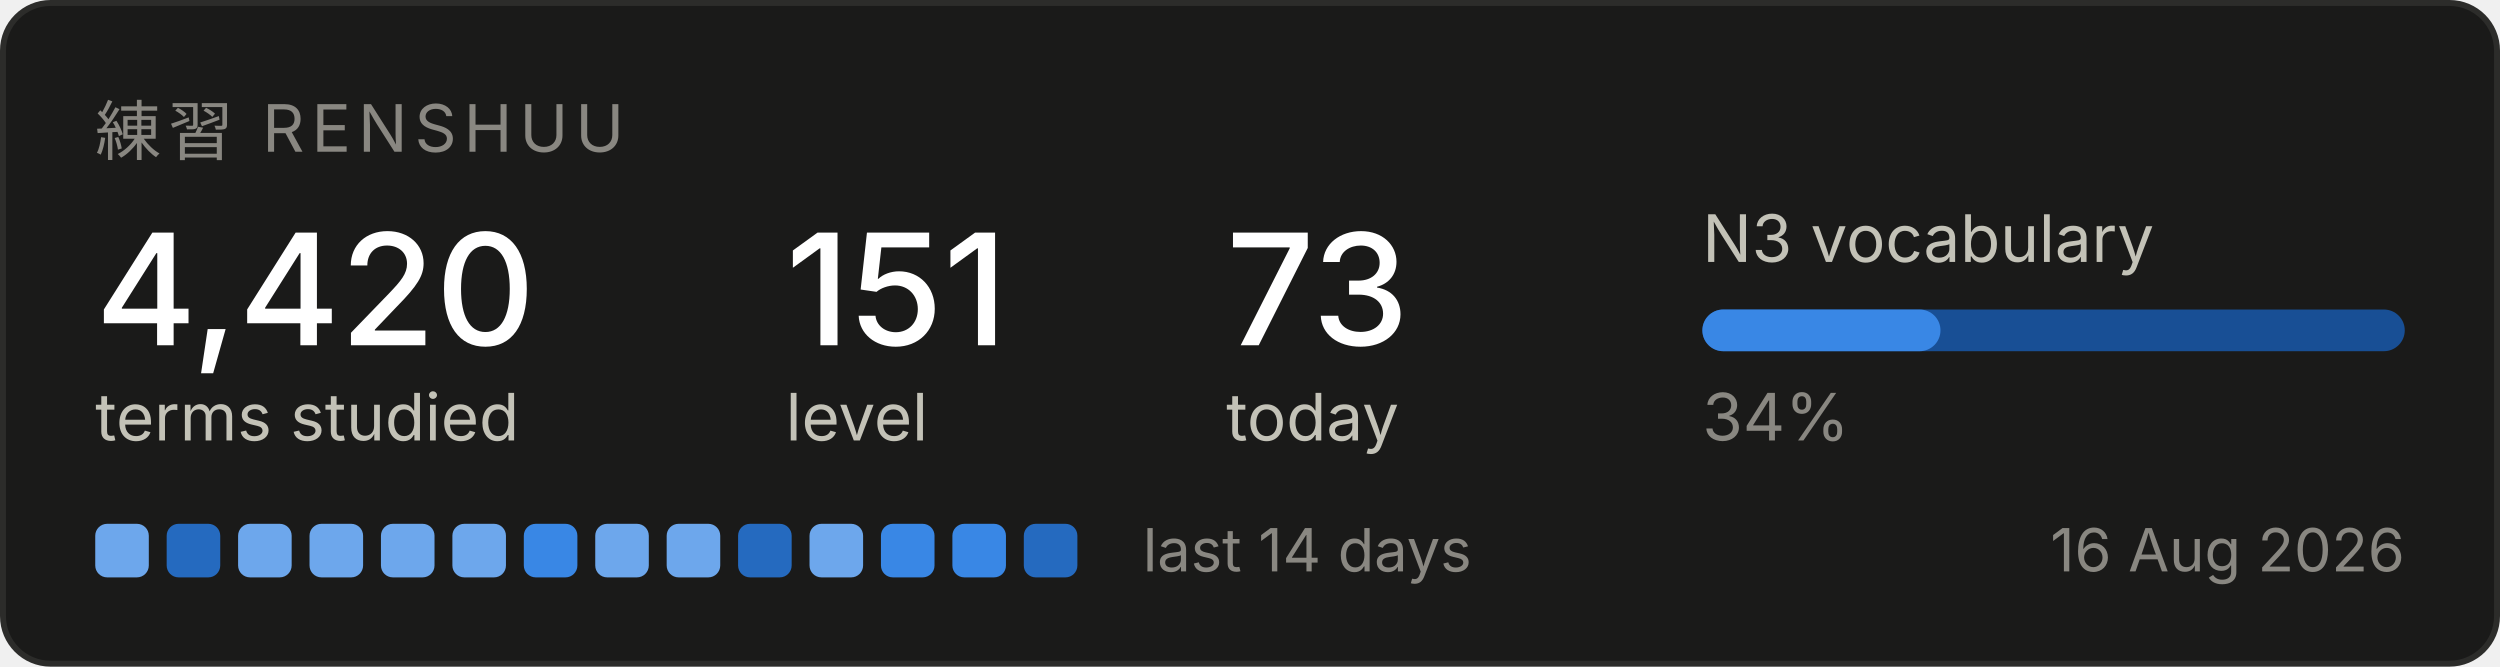
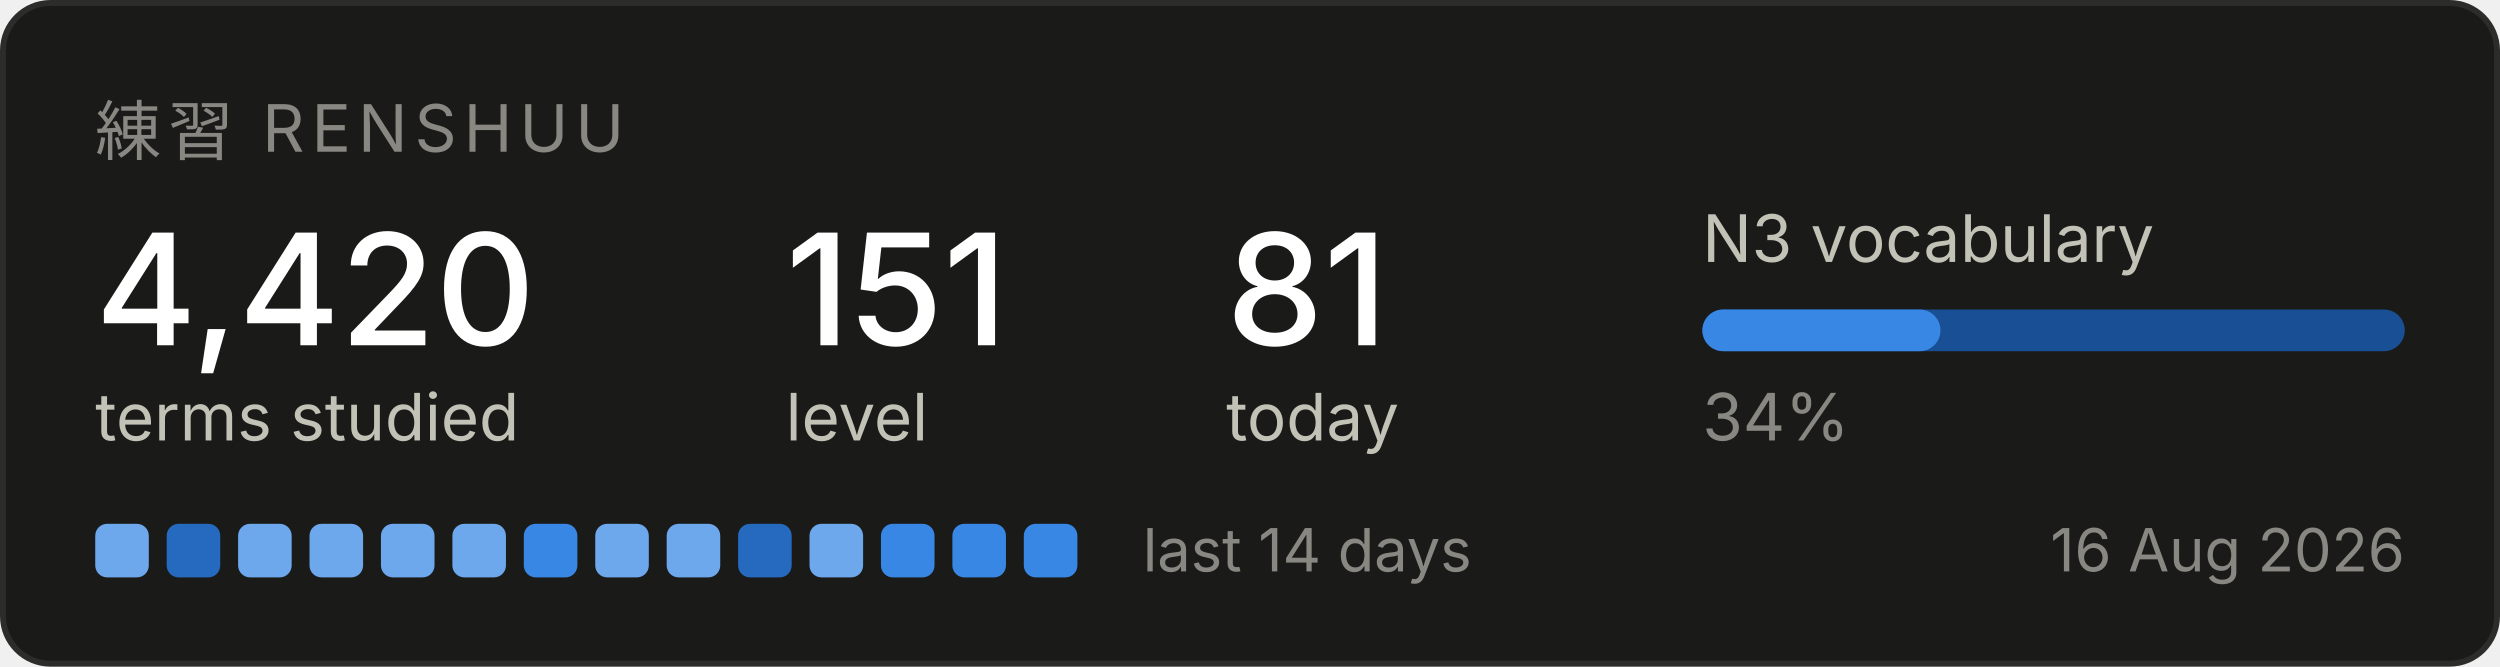
<svg xmlns="http://www.w3.org/2000/svg" width="420" height="112" viewBox="0 0 420 112" role="img" aria-label="Renshuu study progress">
  <rect x="0.5" y="0.5" width="419" height="111" rx="8" fill="#1a1a19" stroke="#2c2c2a" />
  <text x="16" y="26" font-family="system-ui, -apple-system, Segoe UI, sans-serif" font-size="11" fill="#898781" letter-spacing="1.2">練習  RENSHUU</text>
  <text x="16" y="58" font-family="system-ui, -apple-system, Segoe UI, sans-serif" font-size="26" fill="#ffffff" font-weight="500">4,420</text>
  <text x="16" y="74" font-family="system-ui, -apple-system, Segoe UI, sans-serif" font-size="11" fill="#c3c2b7">terms studied</text>
  <text x="132" y="58" font-family="system-ui, -apple-system, Segoe UI, sans-serif" font-size="26" fill="#ffffff" font-weight="500">151</text>
  <text x="132" y="74" font-family="system-ui, -apple-system, Segoe UI, sans-serif" font-size="11" fill="#c3c2b7">level</text>
-   <text x="206" y="58" font-family="system-ui, -apple-system, Segoe UI, sans-serif" font-size="26" fill="#ffffff" font-weight="500">73</text>
+   <text x="206" y="58" font-family="system-ui, -apple-system, Segoe UI, sans-serif" font-size="26" fill="#ffffff" font-weight="500">81</text>
  <text x="206" y="74" font-family="system-ui, -apple-system, Segoe UI, sans-serif" font-size="11" fill="#c3c2b7">today</text>
  <text x="286" y="44" font-family="system-ui, -apple-system, Segoe UI, sans-serif" font-size="11" fill="#c3c2b7">N3 vocabulary</text>
  <rect x="286" y="52" width="118" height="7" rx="3.5" fill="#184f95" />
  <rect x="286" y="52" width="40" height="7" rx="3.5" fill="#3987e5" />
  <text x="286" y="74" font-family="system-ui, -apple-system, Segoe UI, sans-serif" font-size="11" fill="#898781">34%</text>
  <rect x="16" y="88" width="9" height="9" rx="2" fill="#6da7ec" />
  <rect x="28" y="88" width="9" height="9" rx="2" fill="#256abf" />
  <rect x="40" y="88" width="9" height="9" rx="2" fill="#6da7ec" />
  <rect x="52" y="88" width="9" height="9" rx="2" fill="#6da7ec" />
  <rect x="64" y="88" width="9" height="9" rx="2" fill="#6da7ec" />
  <rect x="76" y="88" width="9" height="9" rx="2" fill="#6da7ec" />
  <rect x="88" y="88" width="9" height="9" rx="2" fill="#3987e5" />
  <rect x="100" y="88" width="9" height="9" rx="2" fill="#6da7ec" />
  <rect x="112" y="88" width="9" height="9" rx="2" fill="#6da7ec" />
  <rect x="124" y="88" width="9" height="9" rx="2" fill="#256abf" />
  <rect x="136" y="88" width="9" height="9" rx="2" fill="#6da7ec" />
  <rect x="148" y="88" width="9" height="9" rx="2" fill="#3987e5" />
  <rect x="160" y="88" width="9" height="9" rx="2" fill="#3987e5" />
-   <rect x="172" y="88" width="9" height="9" rx="2" fill="#256abf" />
+   <rect x="172" y="88" width="9" height="9" rx="2" fill="#3987e5" />
  <text x="192" y="96" font-family="system-ui, -apple-system, Segoe UI, sans-serif" font-size="10" fill="#898781">last 14 days</text>
  <text x="404" y="96" font-family="system-ui, -apple-system, Segoe UI, sans-serif" font-size="10" fill="#898781" text-anchor="end">16 Aug 2026</text>
</svg>
